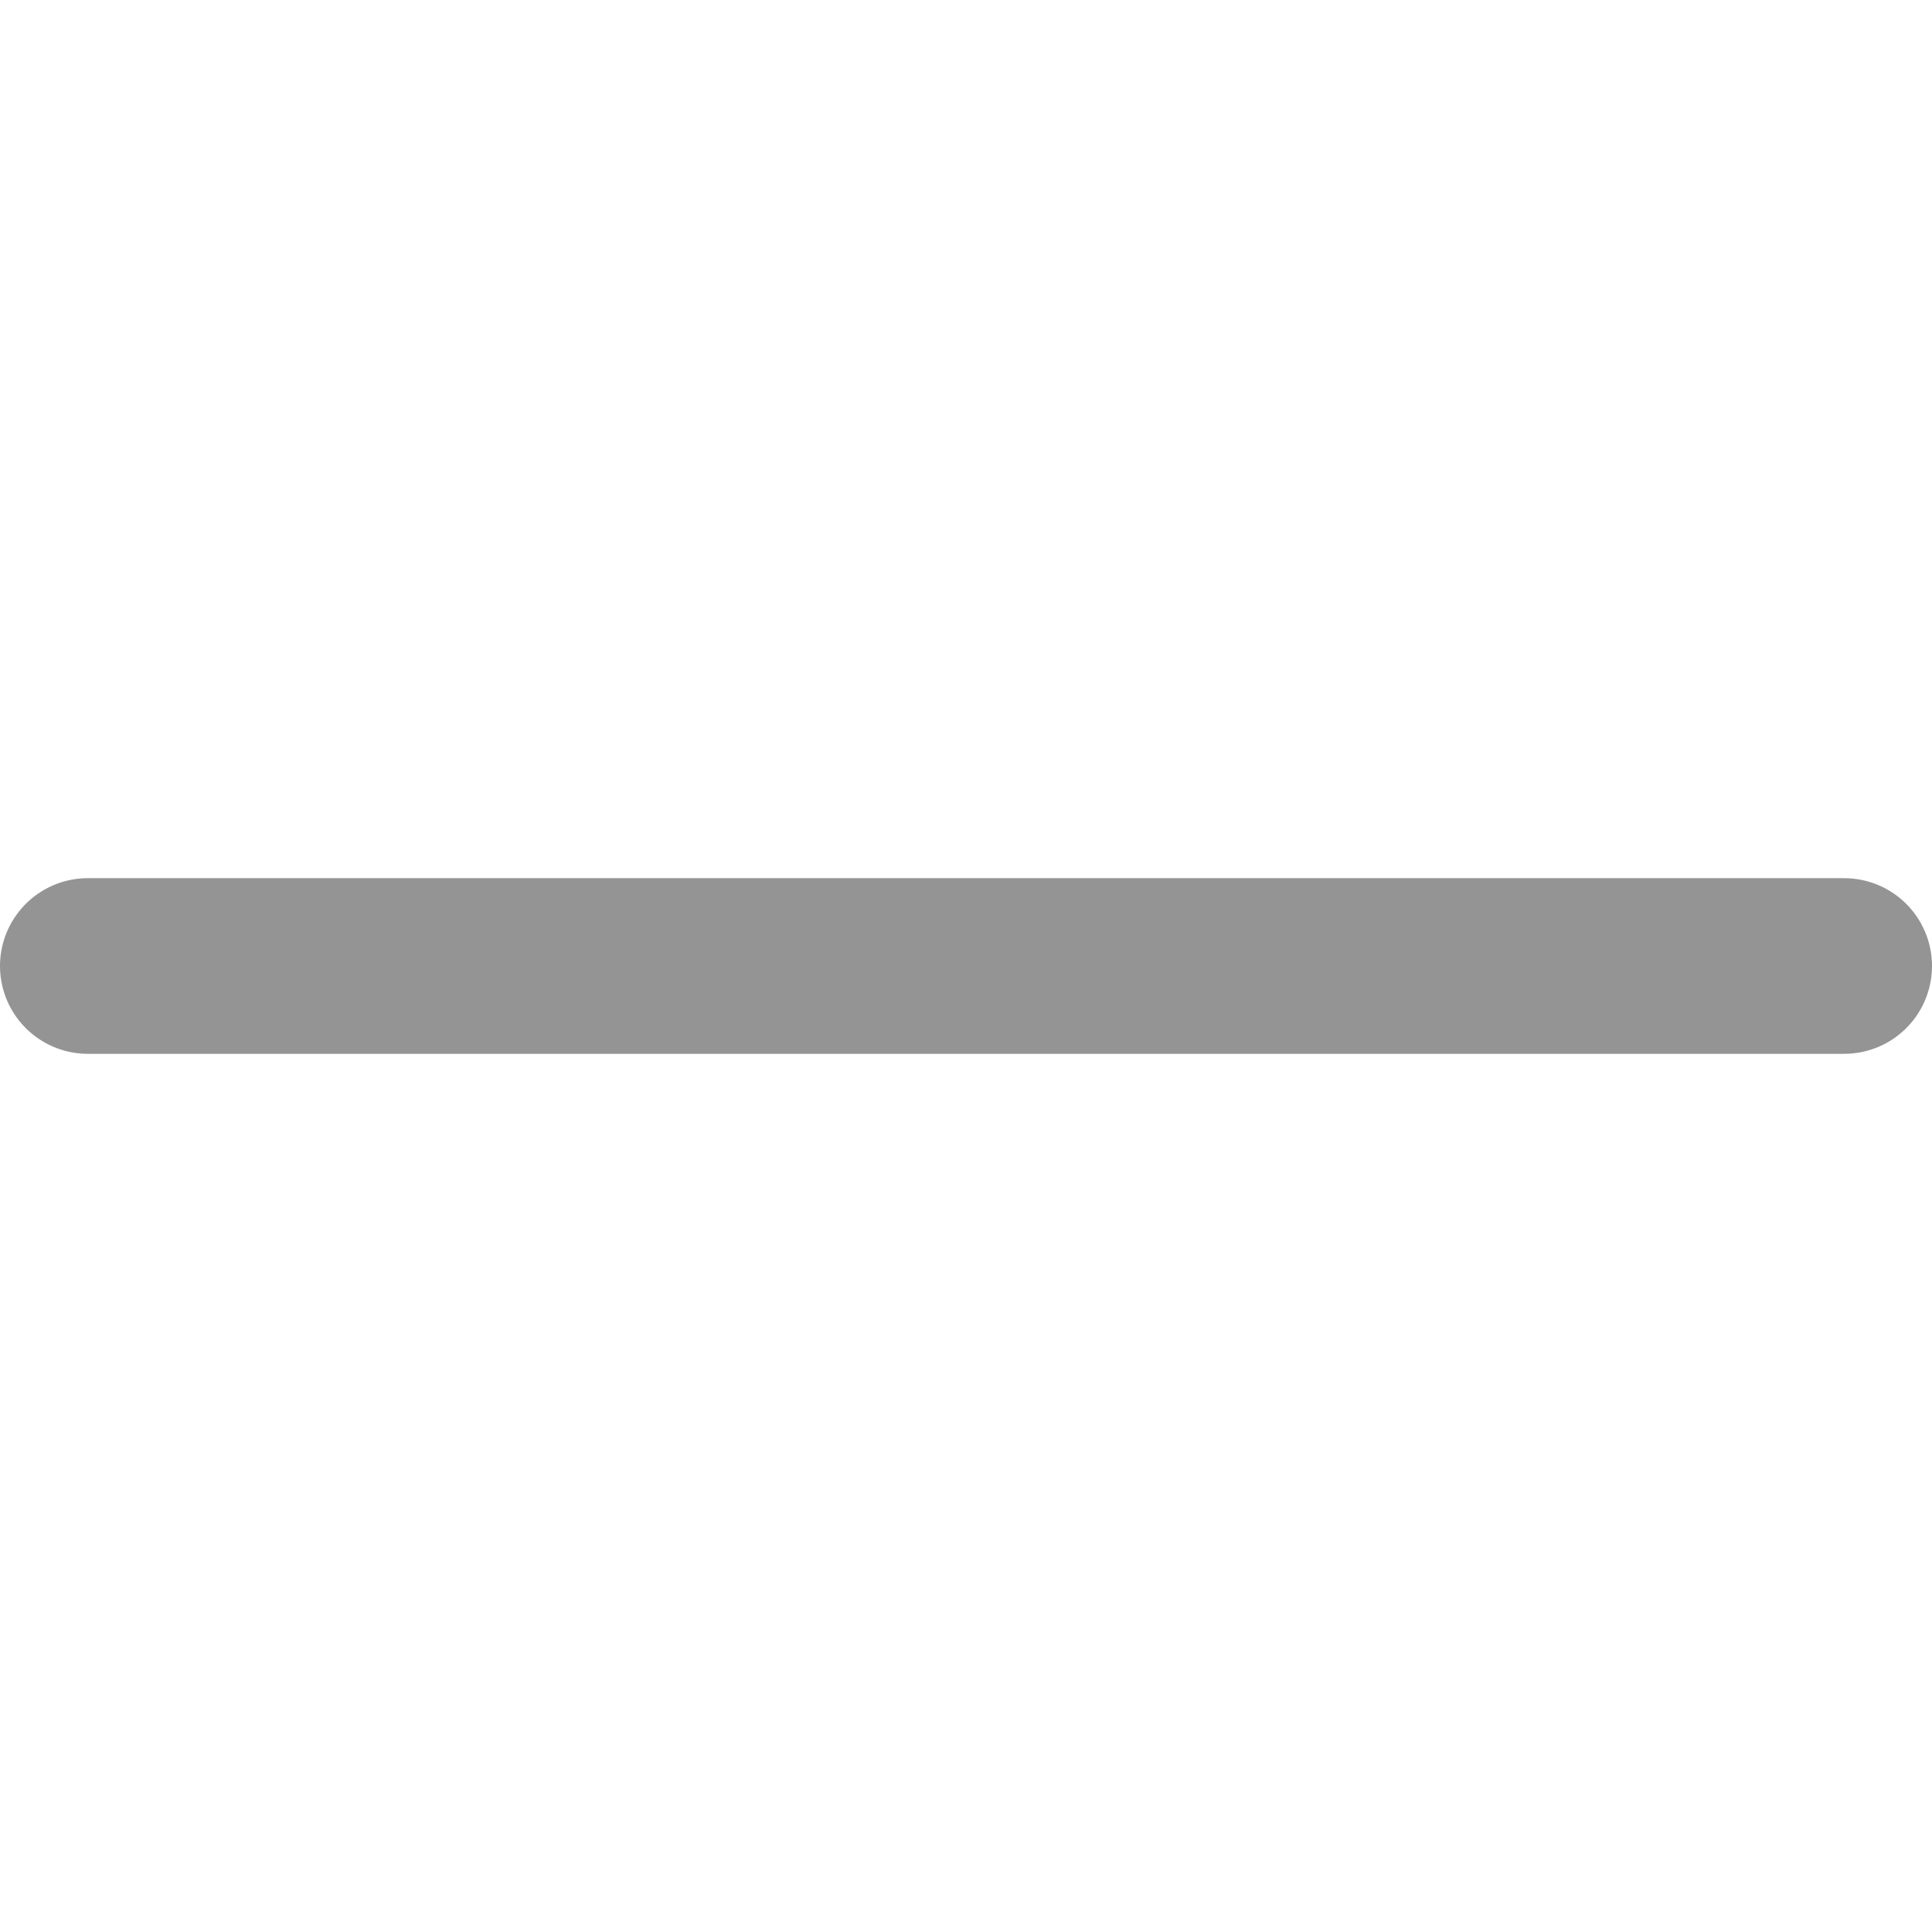
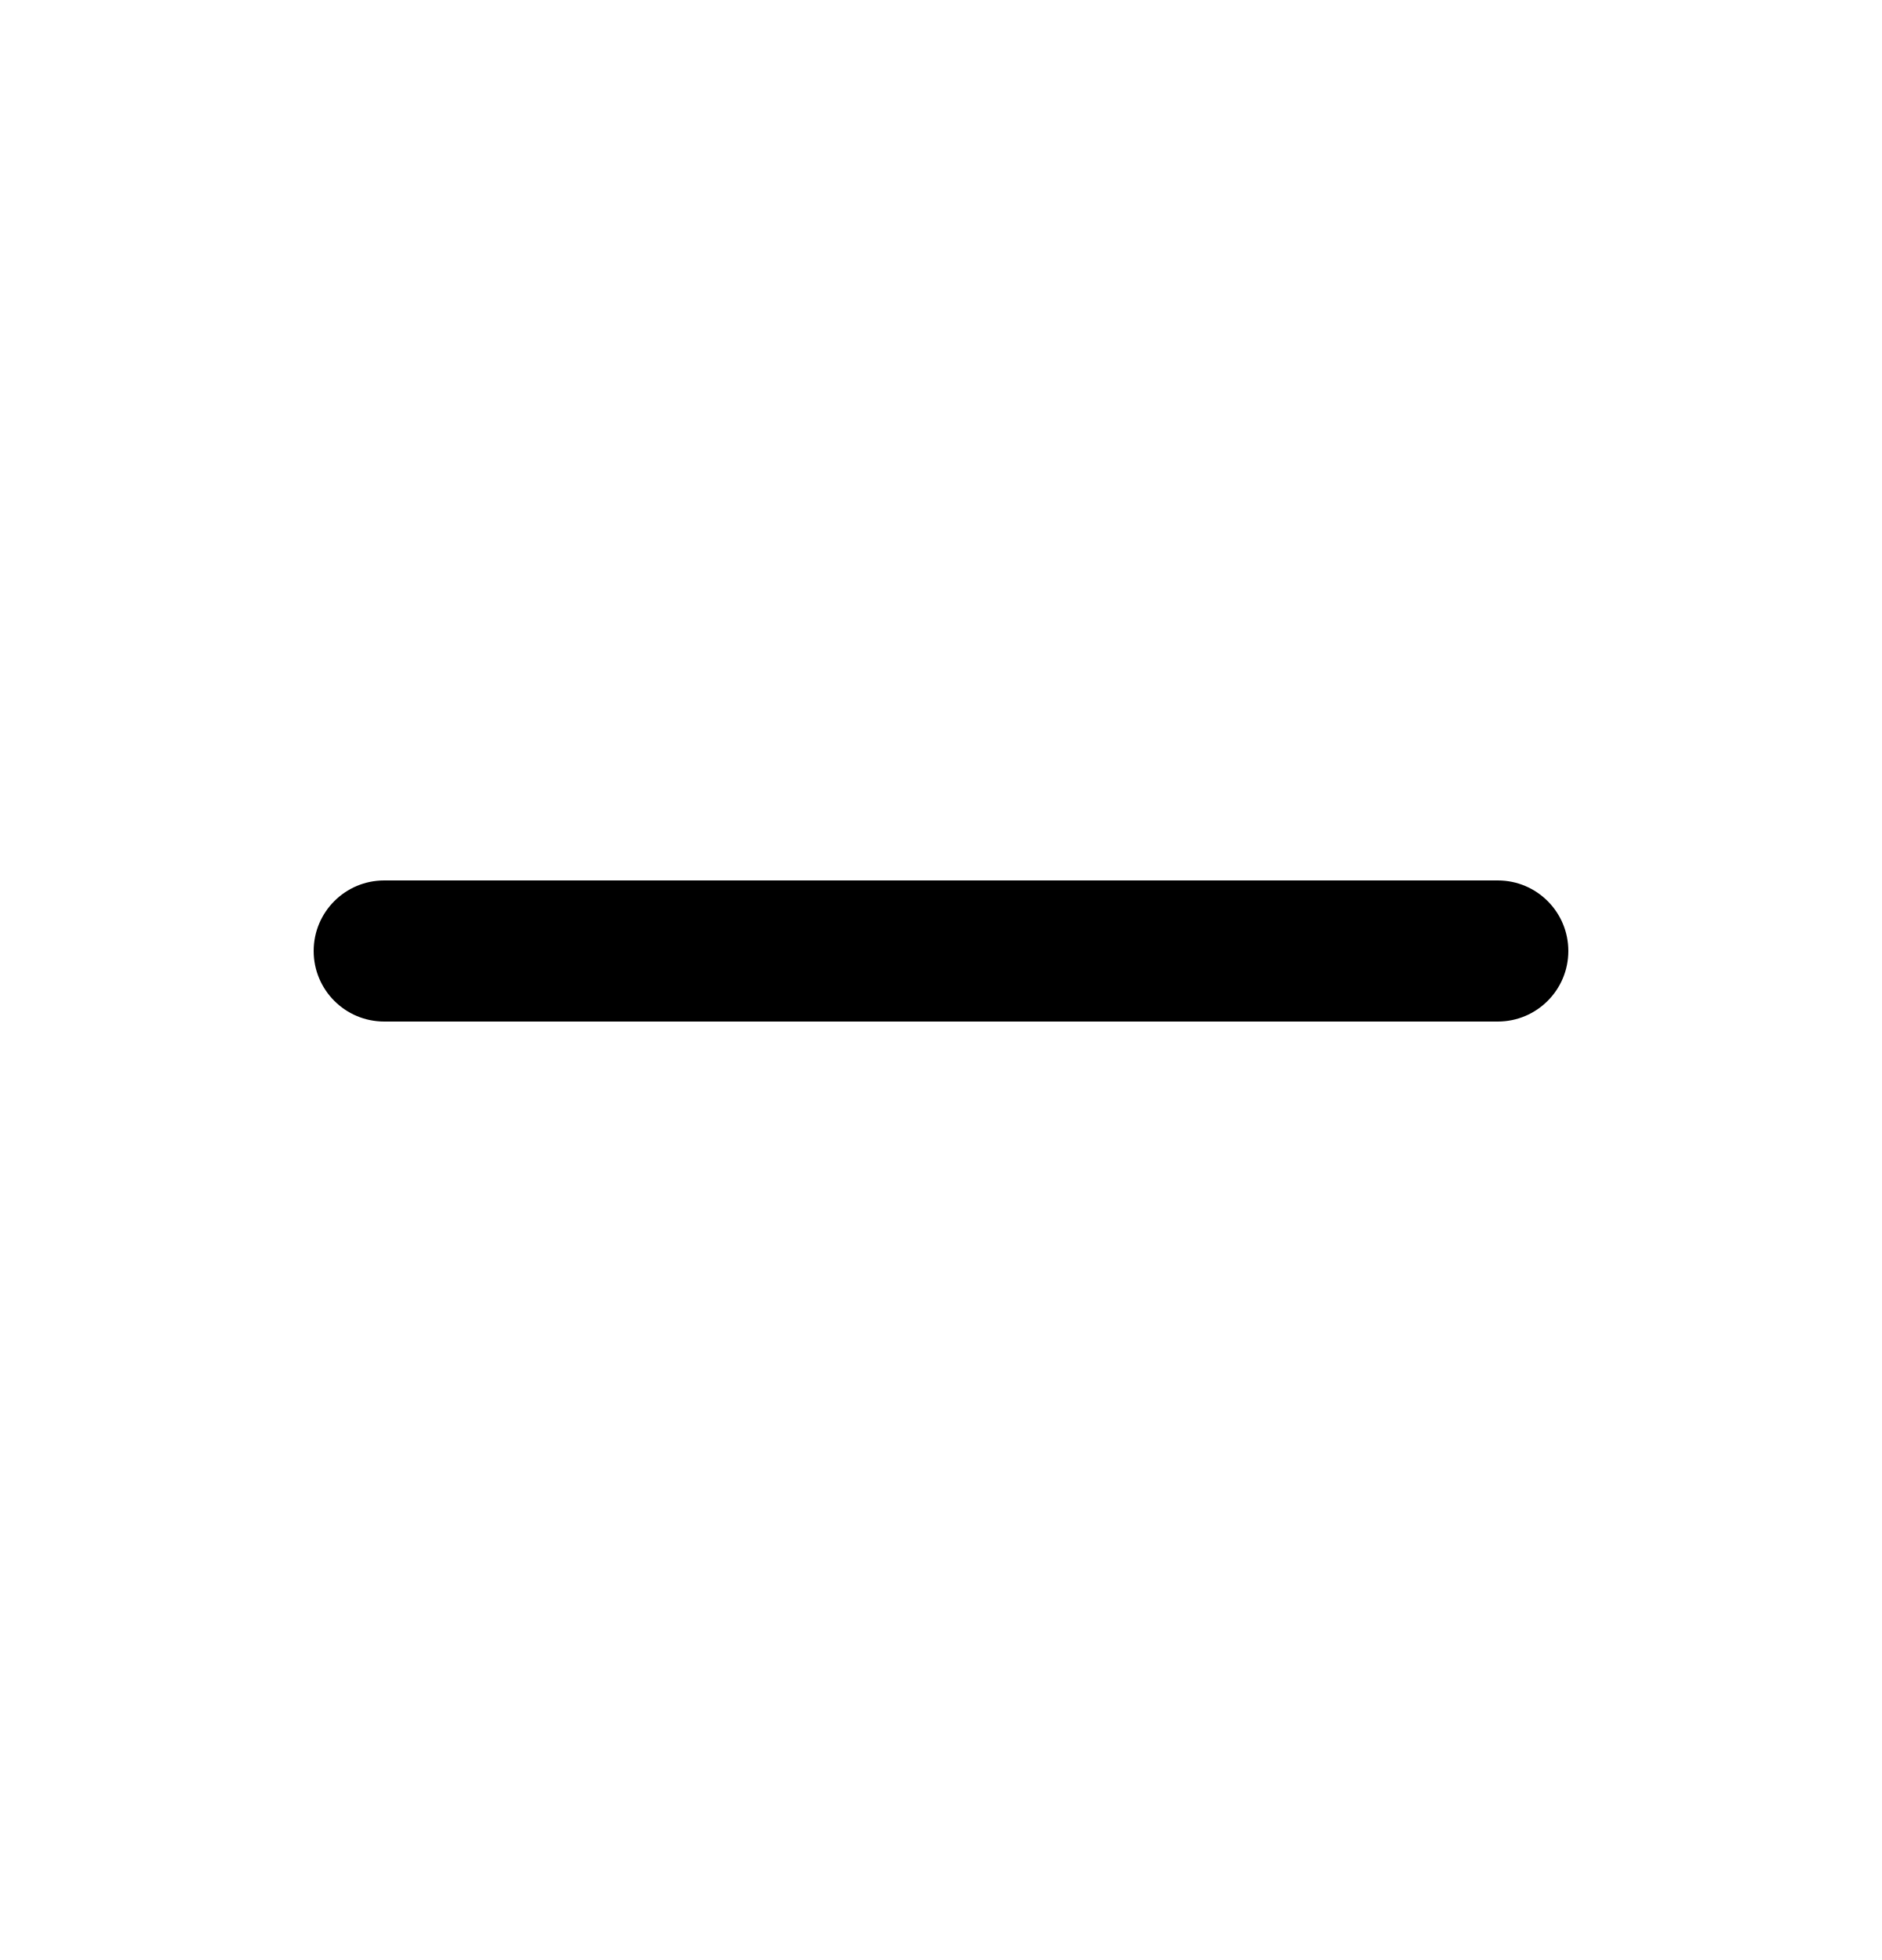
- <svg xmlns="http://www.w3.org/2000/svg" width="11" height="11" viewBox="0 0 11 11">
-   <line x1="0.5" y1="5.5" x2="10.5" y2="5.5" style="fill:none;stroke:#949494;stroke-linecap:round;stroke-linejoin:round" />
+ <svg xmlns="http://www.w3.org/2000/svg" width="24" height="25" viewBox="0 0 24 25" fill="none">
+   <path fill-rule="evenodd" clip-rule="evenodd" d="M4 12.13C4 11.633 4.403 11.23 4.9 11.23H19.1C19.597 11.23 20 11.633 20 12.13C20 12.627 19.597 13.03 19.1 13.03H4.9C4.403 13.03 4 12.627 4 12.13Z" fill="black" />
</svg>
